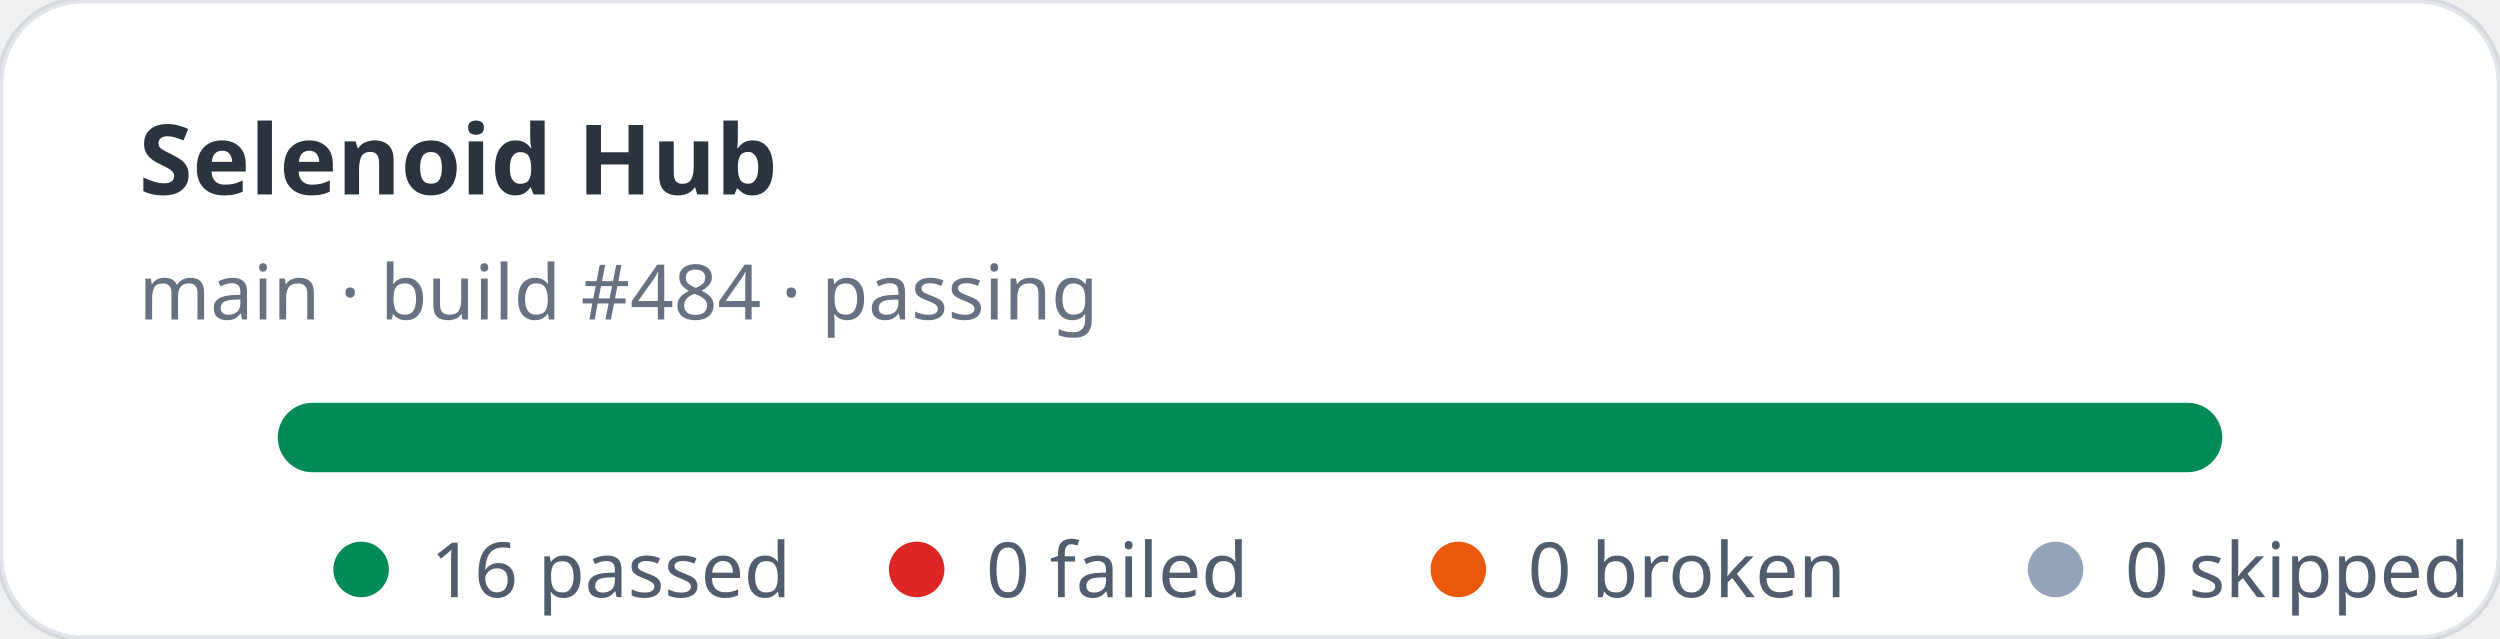
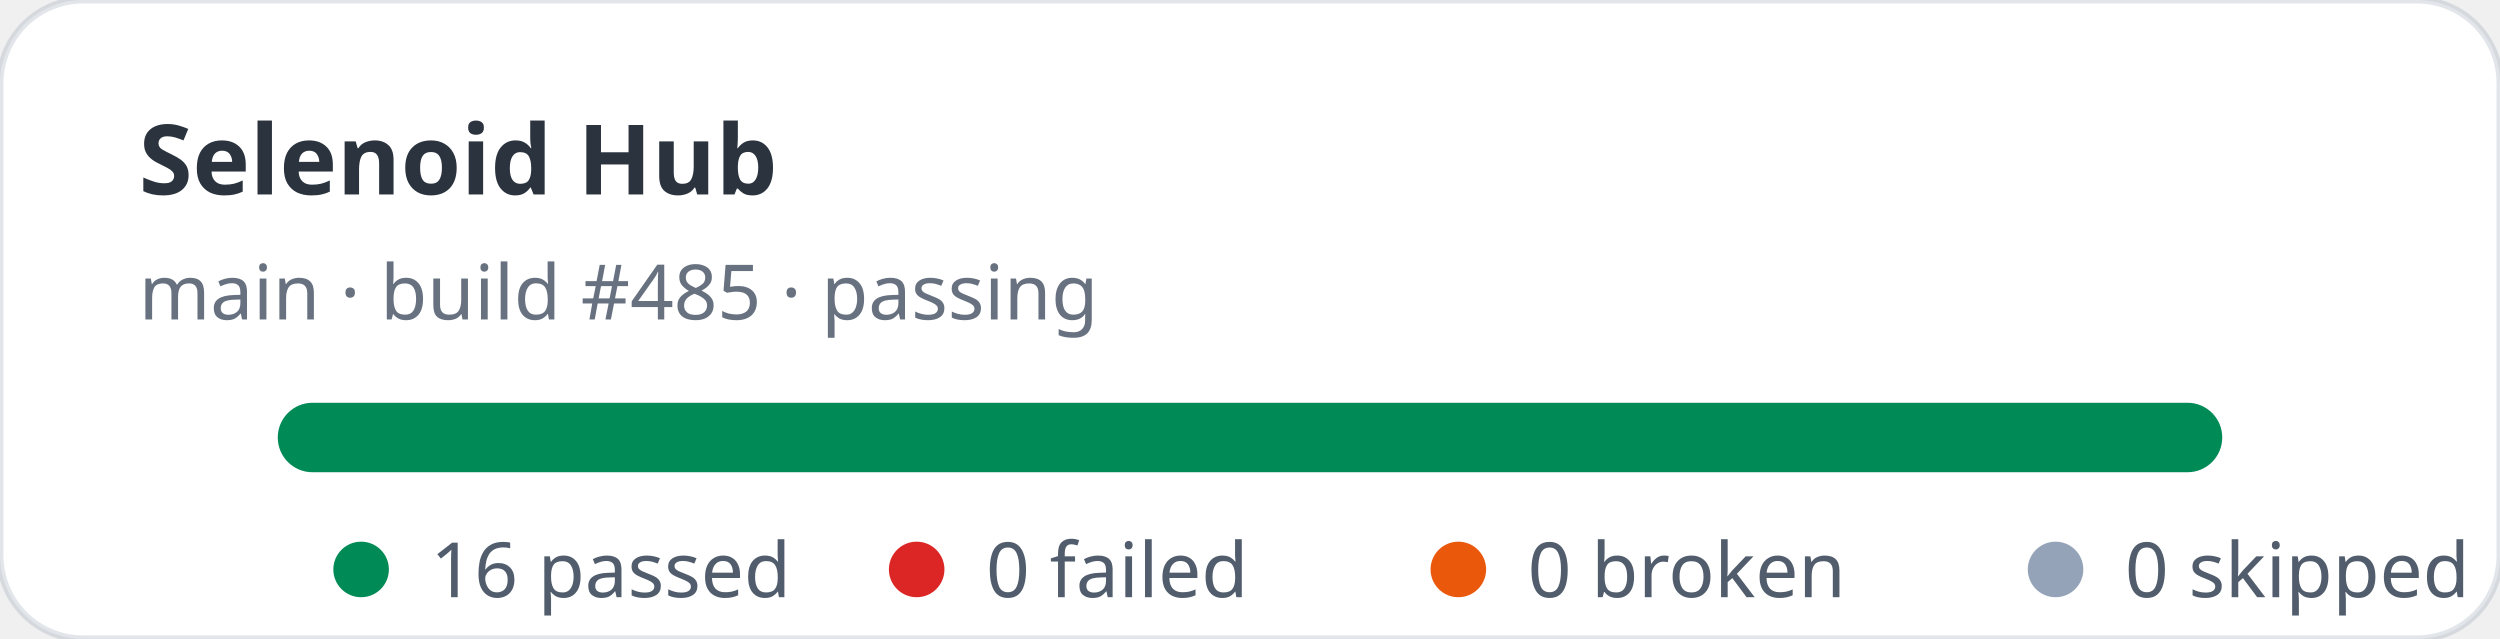
<svg xmlns="http://www.w3.org/2000/svg" width="360" height="92" viewBox="0 0 360 92" role="img" aria-label="Selenoid Hub stats: 16 passed, 0 failed">
  <rect width="360" height="92" rx="12" fill="#ffffff" stroke="rgba(11,48,86,0.12)" />
  <text x="20" y="28" fill="rgba(1,10,24,0.83)" font-family="ui-sans-serif,system-ui,sans-serif" font-size="14" font-weight="700">Selenoid Hub</text>
-   <text x="20" y="46" fill="rgba(2,19,44,0.6)" font-family="ui-sans-serif,system-ui,sans-serif" font-size="11">main · build #484 · passing</text>
+   <text x="20" y="46" fill="rgba(2,19,44,0.6)" font-family="ui-sans-serif,system-ui,sans-serif" font-size="11">main · build #485 · passing</text>
  <rect x="40" y="58" width="280" height="10" rx="5" fill="#e2e8f0" />
  <rect x="40" y="58" width="280" height="10" rx="5" fill="#008a56" />
  <g font-family="ui-sans-serif,system-ui,sans-serif" font-size="11" fill="rgba(1,18,40,0.68)">
    <circle cx="52" cy="82" r="4" fill="#008a56" />
    <text x="62" y="86">16 passed</text>
    <circle cx="132" cy="82" r="4" fill="#dc2626" />
    <text x="142" y="86">0 failed</text>
    <circle cx="210" cy="82" r="4" fill="#ea580c" />
    <text x="220" y="86">0 broken</text>
    <circle cx="296" cy="82" r="4" fill="#94a3b8" />
    <text x="306" y="86">0 skipped</text>
  </g>
</svg>
